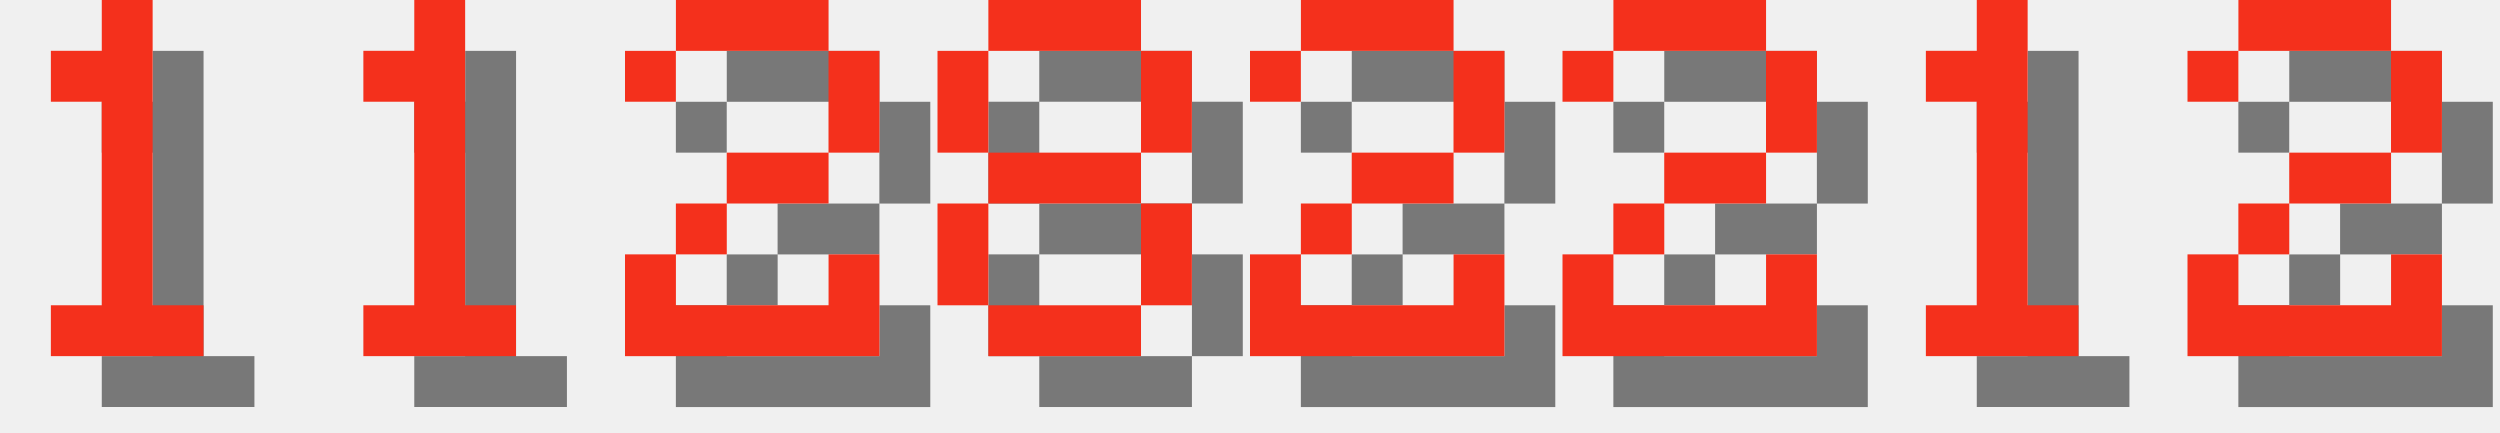
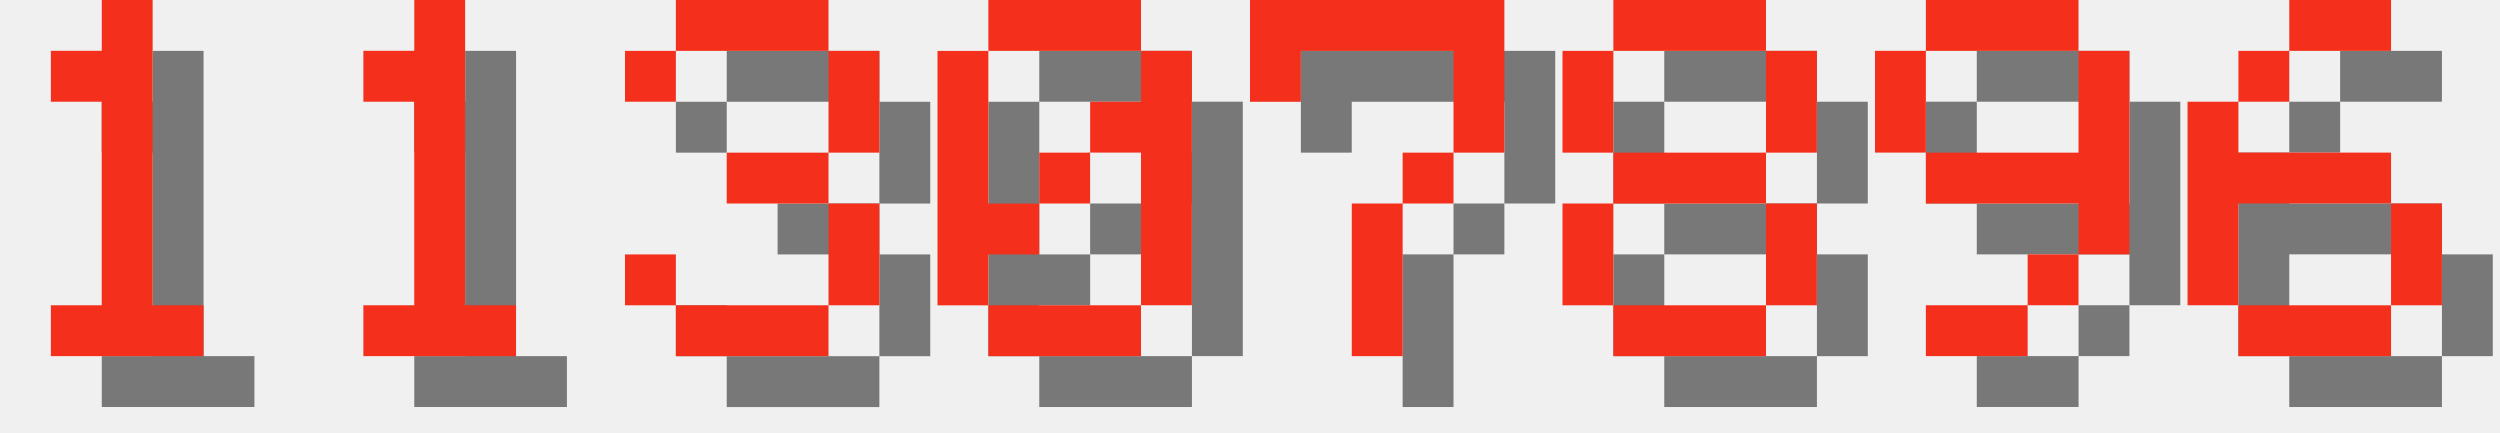
<svg xmlns="http://www.w3.org/2000/svg" version="1.1" width="208.0" height="36">
  <style>
        .text-foreground {
            fill: #F4301C;
        }
        .text-shadow {
            fill: #000000;
            fill-opacity: 0.5;
        }
    </style>
  <g class="digit" id="digit_1" transform="translate(0.0, 0), scale(4)">
    <path id="digit_1_shadow" class="text-shadow" d="m2.117 2.117v1.058h1.058v4.233h-1.058v1.058h3.175v-1.058h-1.058v-6.35h-1.058v1.058h-1.058z" fill-opacity=".5" style="paint-order:stroke fill markers" />
    <path id="digit_1_fg" class="text-foreground" d="m1.058 1.058v1.058h1.058v4.233h-1.058v1.058h3.175v-1.058h-1.058v-6.35h-1.058v1.058h-1.058z" fill="#fff" style="paint-order:stroke fill markers" />
  </g>
  <g class="digit" id="digit_1" transform="translate(26.0, 0), scale(4)">
    <path id="digit_1_shadow" class="text-shadow" d="m2.117 2.117v1.058h1.058v4.233h-1.058v1.058h3.175v-1.058h-1.058v-6.35h-1.058v1.058h-1.058z" fill-opacity=".5" style="paint-order:stroke fill markers" />
    <path id="digit_1_fg" class="text-foreground" d="m1.058 1.058v1.058h1.058v4.233h-1.058v1.058h3.175v-1.058h-1.058v-6.35h-1.058v1.058h-1.058z" fill="#fff" style="paint-order:stroke fill markers" />
  </g>
-   <g class="digit" id="digit_2" transform="translate(52.0, 0), scale(4)">
-     <path id="digit_2_shadow" class="text-shadow" d="m1.058 2.117v1.058h1.058v-1.058h3.175v2.117h-2.117v1.058h-1.058v1.058h-1.058v2.117h5.292v-2.117h-1.058v1.058h-3.175v-1.058h1.058v-1.058h2.117v-1.058h1.058v-2.117h-1.058v-1.058h-3.175v1.058h-1.058z" fill-opacity=".5" style="paint-order:stroke fill markers" />
-     <path id="digit_2_fg" class="text-foreground" d="m0 1.058v1.058h1.058v-1.058h3.175v2.117h-2.117v1.058h-1.058v1.058h-1.058v2.117h5.292v-2.117h-1.058v1.058h-3.175v-1.058h1.058v-1.058h2.117v-1.058h1.058v-2.117h-1.058v-1.058h-3.175v1.058h-1.058z" fill="#fff" style="paint-order:stroke fill markers" />
+   <g class="digit" id="digit_3" transform="translate(52.0, 0), scale(4)">
+     <path id="digit_3_shadow" class="text-shadow" d="m1.058 2.117v1.058h1.058v-1.058h3.175v2.117h-2.117v1.058h2.117v2.117h-3.175v-1.058h-1.058v1.058h1.058v1.058h3.175v-1.058h1.058v-2.117h-1.058v-1.058h1.058v-2.117h-1.058v-1.058h-3.175v1.058h-1.058z" fill-opacity=".5" style="paint-order:stroke fill markers" />
+     <path id="digit_3_fg" class="text-foreground" d="m0 1.058v1.058h1.058v-1.058h3.175v2.117h-2.117v1.058h2.117v2.117h-3.175v-1.058h-1.058v1.058h1.058v1.058h3.175v-1.058h1.058v-2.117h-1.058v-1.058h1.058v-2.117h-1.058v-1.058h-3.175v1.058h-1.058z" fill="#fff" style="paint-order:stroke fill markers" />
  </g>
-   <g class="digit" id="digit_8" transform="translate(78.0, 0), scale(4)">
+   <g class="digit" id="digit_0" transform="translate(78.0, 0), scale(4)">
+     <path id="digit_0_shadow" class="text-shadow" d="m2.117 1.058v1.058h3.175v-1.058h-3.175zm3.175 1.058v1.058h-1.058v1.058h1.058v3.175h1.058v-5.292h-1.058zm0 5.292h-3.175v1.058h3.175v-1.058zm-3.175 0v-1.058h1.058v-1.058h-1.058v-3.175h-1.058v5.292h1.058zm1.058-2.117h1.058v-1.058h-1.058v1.058z" fill-opacity=".5" style="paint-order:stroke fill markers" />
+     <path id="digit_0_fg" class="text-foreground" d="m1.058 0v1.058h3.175v-1.058h-3.175zm3.175 1.058v1.058h-1.058v1.058h1.058v3.175h1.058v-5.292h-1.058zm0 5.292h-3.175v1.058h3.175v-1.058zm-3.175 0v-1.058h1.058v-1.058h-1.058v-3.175h-1.058v5.292h1.058zm1.058-2.117h1.058v-1.058h-1.058v1.058z" fill="#fff" style="paint-order:stroke fill markers" />
+   </g>
+   <g class="digit" id="digit_7" transform="translate(104.0, 0), scale(4)">
+     <path id="digit_7_shadow" class="text-shadow" d="m1.058 1.058 2e-6 2.117h1.058v-1.058h3.175v1.058l2e-7 1.058h-1.058v1.058h-1.058l4e-7 3.175 1.058 1e-7v-3.175h1.058v-1.058h1.058l5e-7 -1.058v-2.117z" fill-opacity=".5" style="paint-order:stroke fill markers" />
+     <path id="digit_7_fg" class="text-foreground" d="m0 0 2e-6 2.117h1.058v-1.058h3.175v1.058l2e-7 1.058h-1.058v1.058h-1.058l4e-7 3.175 1.058 1e-7v-3.175h1.058v-1.058h1.058l5e-7 -1.058v-2.117z" fill="#fff" style="paint-order:stroke fill markers" />
+   </g>
+   <g class="digit" id="digit_8" transform="translate(130.0, 0), scale(4)">
    <path id="digit_8_shadow" class="text-shadow" d="m2.117 1.058v1.058h3.175v-1.058h-3.175zm3.175 1.058v2.117h1.058v-2.117h-1.058zm0 2.117h-3.175v1.058h3.175v-1.058zm0 1.058v2.117h1.058v-2.117h-1.058zm0 2.117h-3.175v1.058h3.175v-1.058zm-3.175 0v-2.117h-1.058v2.117h1.058zm0-3.175v-2.117h-1.058v2.117h1.058z" fill-opacity=".5" style="paint-order:stroke fill markers" />
    <path id="digit_8_fg" class="text-foreground" d="m1.058 0v1.058h3.175v-1.058h-3.175zm3.175 1.058v2.117h1.058v-2.117h-1.058zm0 2.117h-3.175v1.058h3.175v-1.058zm0 1.058v2.117h1.058v-2.117h-1.058zm0 2.117h-3.175v1.058h3.175v-1.058zm-3.175 0v-2.117h-1.058v2.117h1.058zm0-3.175v-2.117h-1.058v2.117h1.058z" fill="#fff" style="paint-order:stroke fill markers" />
  </g>
-   <g class="digit" id="digit_2" transform="translate(104.0, 0), scale(4)">
-     <path id="digit_2_shadow" class="text-shadow" d="m1.058 2.117v1.058h1.058v-1.058h3.175v2.117h-2.117v1.058h-1.058v1.058h-1.058v2.117h5.292v-2.117h-1.058v1.058h-3.175v-1.058h1.058v-1.058h2.117v-1.058h1.058v-2.117h-1.058v-1.058h-3.175v1.058h-1.058z" fill-opacity=".5" style="paint-order:stroke fill markers" />
-     <path id="digit_2_fg" class="text-foreground" d="m0 1.058v1.058h1.058v-1.058h3.175v2.117h-2.117v1.058h-1.058v1.058h-1.058v2.117h5.292v-2.117h-1.058v1.058h-3.175v-1.058h1.058v-1.058h2.117v-1.058h1.058v-2.117h-1.058v-1.058h-3.175v1.058h-1.058z" fill="#fff" style="paint-order:stroke fill markers" />
+   <g class="digit" id="digit_9" transform="translate(156.0, 0), scale(4)">
+     <path id="digit_9_shadow" class="text-shadow" d="m2.117 1.058v1.058h3.175v-1.058h-3.175zm3.175 1.058v2.117h-3.175v1.058h3.175v1.058h1.058v-4.233h-1.058zm0 4.233h-1.058v1.058h1.058v-1.058zm-1.058 1.058h-2.117v1.058h2.117v-1.058zm-2.117-3.175v-2.117h-1.058v2.117h1.058z" fill-opacity=".5" style="paint-order:stroke fill markers" />
+     <path id="digit_9_fg" class="text-foreground" d="m1.058 0v1.058h3.175v-1.058h-3.175zm3.175 1.058v2.117h-3.175v1.058h3.175v1.058h1.058v-4.233h-1.058zm0 4.233h-1.058v1.058h1.058v-1.058zm-1.058 1.058h-2.117v1.058h2.117v-1.058zm-2.117-3.175v-2.117h-1.058v2.117h1.058z" fill="#fff" style="paint-order:stroke fill markers" />
  </g>
-   <g class="digit" id="digit_2" transform="translate(130.0, 0), scale(4)">
-     <path id="digit_2_shadow" class="text-shadow" d="m1.058 2.117v1.058h1.058v-1.058h3.175v2.117h-2.117v1.058h-1.058v1.058h-1.058v2.117h5.292v-2.117h-1.058v1.058h-3.175v-1.058h1.058v-1.058h2.117v-1.058h1.058v-2.117h-1.058v-1.058h-3.175v1.058h-1.058z" fill-opacity=".5" style="paint-order:stroke fill markers" />
-     <path id="digit_2_fg" class="text-foreground" d="m0 1.058v1.058h1.058v-1.058h3.175v2.117h-2.117v1.058h-1.058v1.058h-1.058v2.117h5.292v-2.117h-1.058v1.058h-3.175v-1.058h1.058v-1.058h2.117v-1.058h1.058v-2.117h-1.058v-1.058h-3.175v1.058h-1.058z" fill="#fff" style="paint-order:stroke fill markers" />
-   </g>
-   <g class="digit" id="digit_1" transform="translate(156.0, 0), scale(4)">
-     <path id="digit_1_shadow" class="text-shadow" d="m2.117 2.117v1.058h1.058v4.233h-1.058v1.058h3.175v-1.058h-1.058v-6.35h-1.058v1.058h-1.058z" fill-opacity=".5" style="paint-order:stroke fill markers" />
-     <path id="digit_1_fg" class="text-foreground" d="m1.058 1.058v1.058h1.058v4.233h-1.058v1.058h3.175v-1.058h-1.058v-6.35h-1.058v1.058h-1.058z" fill="#fff" style="paint-order:stroke fill markers" />
-   </g>
-   <g class="digit" id="digit_2" transform="translate(182.0, 0), scale(4)">
-     <path id="digit_2_shadow" class="text-shadow" d="m1.058 2.117v1.058h1.058v-1.058h3.175v2.117h-2.117v1.058h-1.058v1.058h-1.058v2.117h5.292v-2.117h-1.058v1.058h-3.175v-1.058h1.058v-1.058h2.117v-1.058h1.058v-2.117h-1.058v-1.058h-3.175v1.058h-1.058z" fill-opacity=".5" style="paint-order:stroke fill markers" />
-     <path id="digit_2_fg" class="text-foreground" d="m0 1.058v1.058h1.058v-1.058h3.175v2.117h-2.117v1.058h-1.058v1.058h-1.058v2.117h5.292v-2.117h-1.058v1.058h-3.175v-1.058h1.058v-1.058h2.117v-1.058h1.058v-2.117h-1.058v-1.058h-3.175v1.058h-1.058z" fill="#fff" style="paint-order:stroke fill markers" />
+   <g class="digit" id="digit_6" transform="translate(182.0, 0), scale(4)">
+     <path id="digit_6_shadow" class="text-shadow" d="m3.175 1.058v1.058h2.117v-1.058h-2.117zm0 1.058h-1.058v1.058h1.058v-1.058zm-1.058 1.058h-1.058v4.233h1.058v-2.117h3.175v-1.058h-3.175v-1.058zm3.175 2.117v2.117h1.058v-2.117h-1.058zm0 2.117h-3.175v1.058h3.175v-1.058z" fill-opacity=".5" style="paint-order:stroke fill markers" />
+     <path id="digit_6_fg" class="text-foreground" d="m2.117 0v1.058h2.117v-1.058h-2.117zm0 1.058h-1.058v1.058h1.058v-1.058zm-1.058 1.058h-1.058v4.233h1.058v-2.117h3.175v-1.058h-3.175v-1.058zm3.175 2.117v2.117h1.058v-2.117h-1.058zm0 2.117h-3.175v1.058h3.175v-1.058z" fill="#fff" style="paint-order:stroke fill markers" />
  </g>
</svg>
